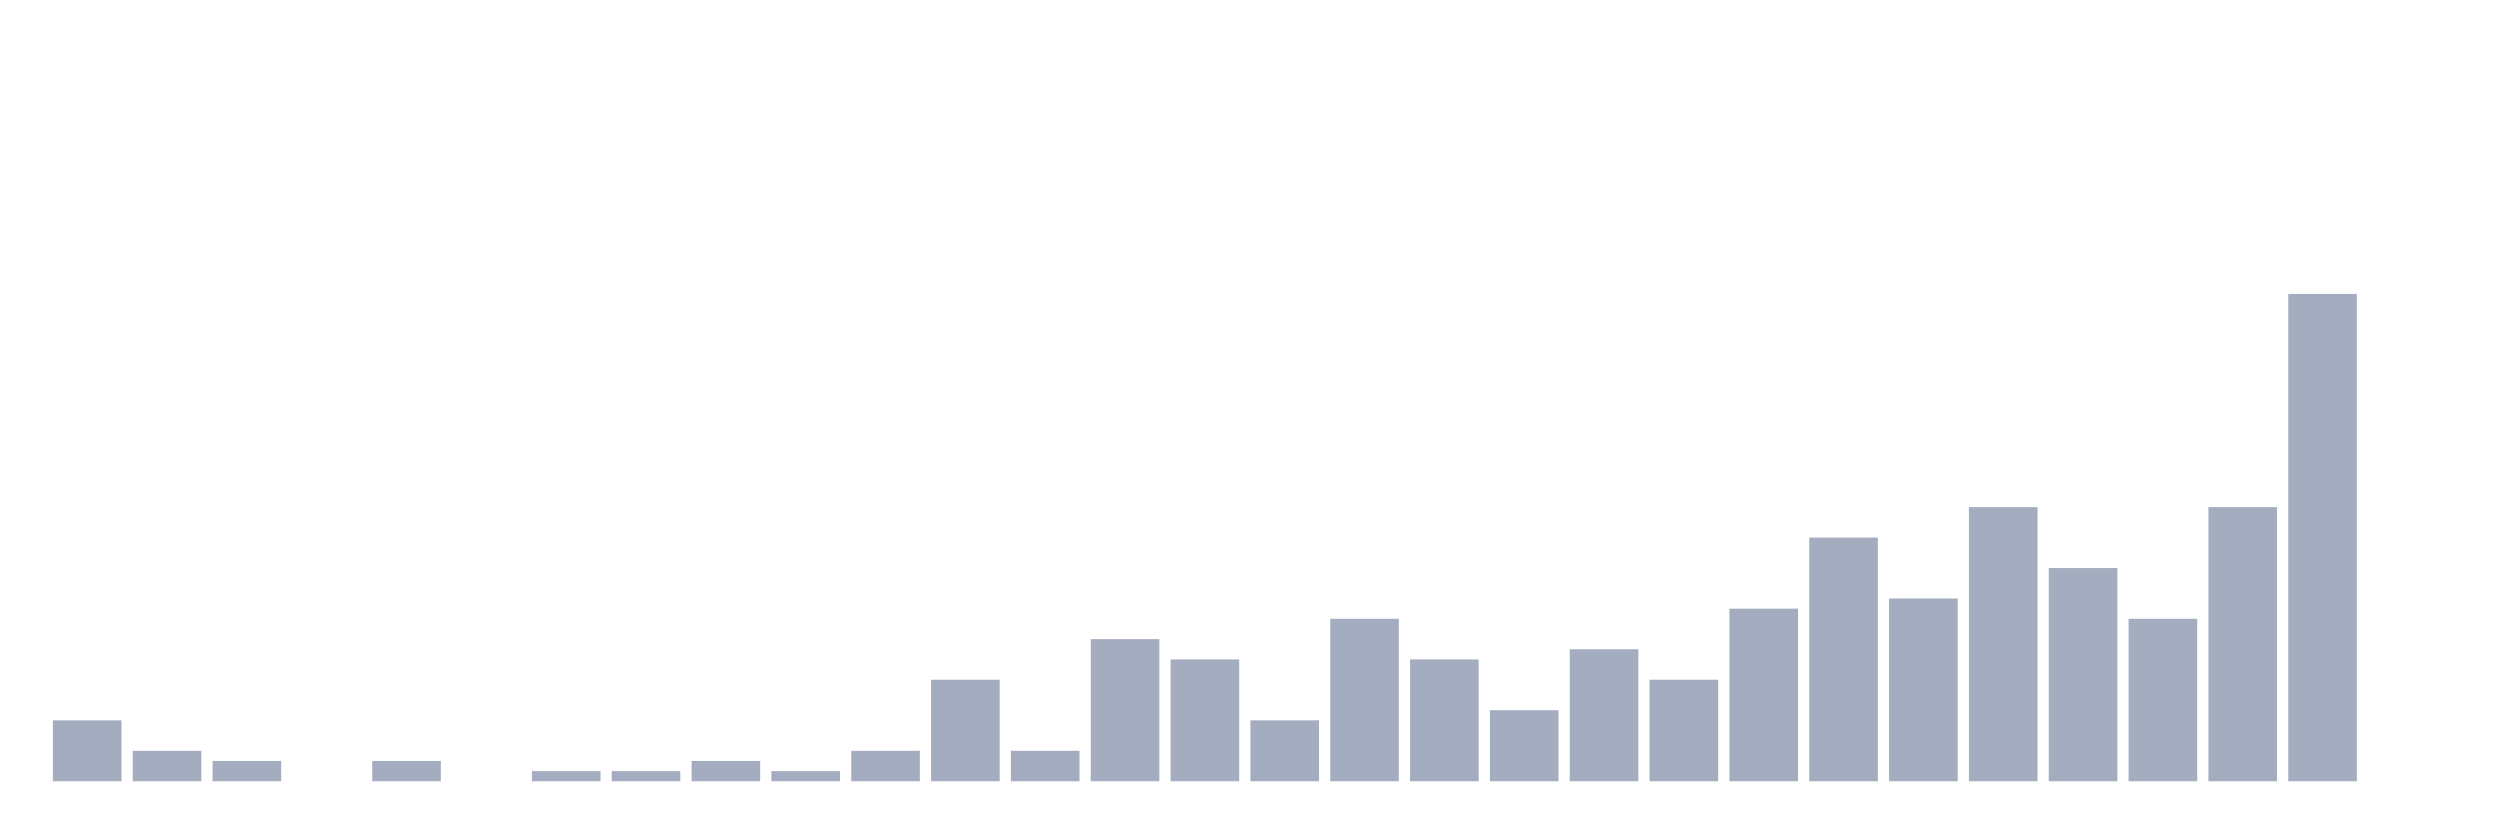
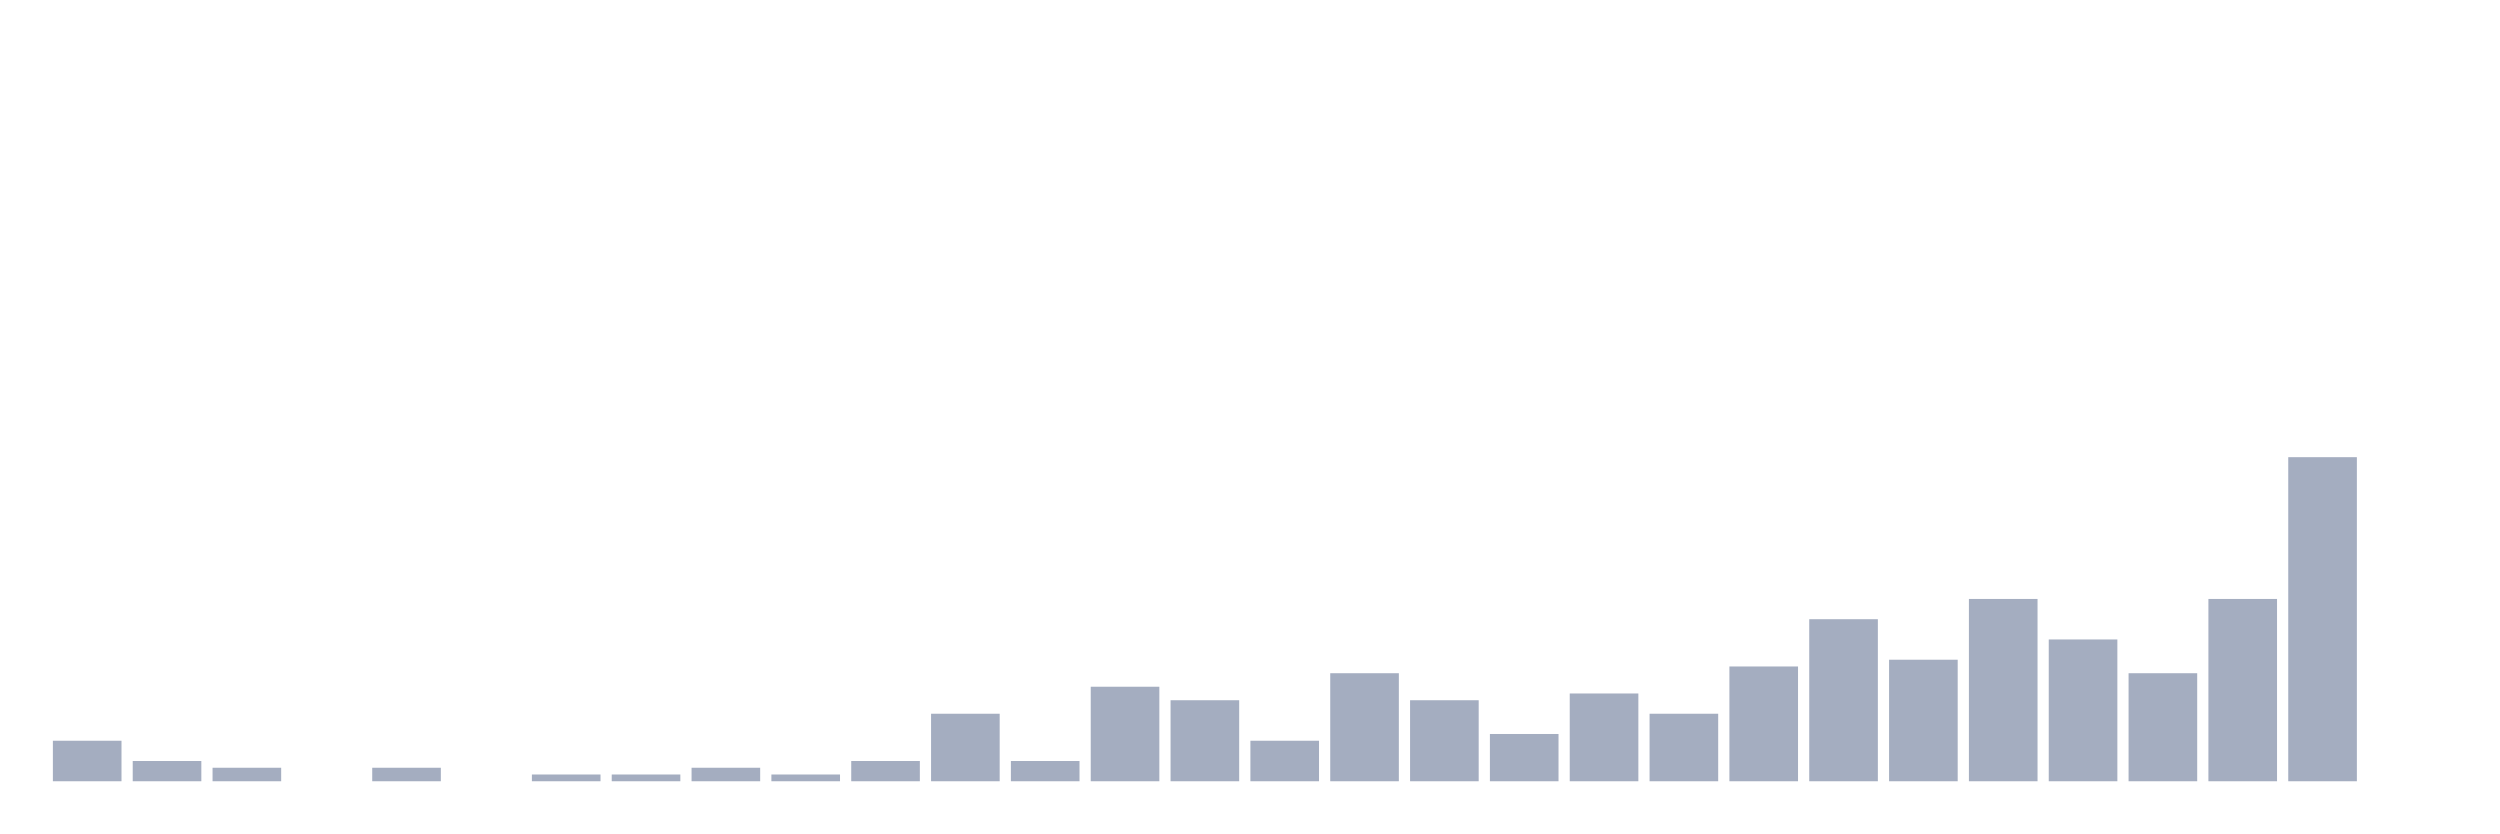
<svg xmlns="http://www.w3.org/2000/svg" viewBox="0 0 480 160">
  <g transform="translate(10,10)">
-     <rect class="bar" x="0.153" width="13.175" y="128.304" height="11.696" fill="rgb(164,173,192)" />
-     <rect class="bar" x="15.482" width="13.175" y="134.152" height="5.848" fill="rgb(164,173,192)" />
-     <rect class="bar" x="30.81" width="13.175" y="136.101" height="3.899" fill="rgb(164,173,192)" />
+     <rect class="bar" x="0.153" width="13.175" y="132.222" height="7.778" fill="rgb(164,173,192)" />
+     <rect class="bar" x="15.482" width="13.175" y="136.111" height="3.889" fill="rgb(164,173,192)" />
+     <rect class="bar" x="30.81" width="13.175" y="137.407" height="2.593" fill="rgb(164,173,192)" />
    <rect class="bar" x="46.138" width="13.175" y="140" height="0" fill="rgb(164,173,192)" />
-     <rect class="bar" x="61.466" width="13.175" y="136.101" height="3.899" fill="rgb(164,173,192)" />
+     <rect class="bar" x="61.466" width="13.175" y="137.407" height="2.593" fill="rgb(164,173,192)" />
    <rect class="bar" x="76.794" width="13.175" y="140" height="0" fill="rgb(164,173,192)" />
-     <rect class="bar" x="92.123" width="13.175" y="138.051" height="1.949" fill="rgb(164,173,192)" />
-     <rect class="bar" x="107.451" width="13.175" y="138.051" height="1.949" fill="rgb(164,173,192)" />
-     <rect class="bar" x="122.779" width="13.175" y="136.101" height="3.899" fill="rgb(164,173,192)" />
-     <rect class="bar" x="138.107" width="13.175" y="138.051" height="1.949" fill="rgb(164,173,192)" />
-     <rect class="bar" x="153.436" width="13.175" y="134.152" height="5.848" fill="rgb(164,173,192)" />
-     <rect class="bar" x="168.764" width="13.175" y="120.507" height="19.493" fill="rgb(164,173,192)" />
-     <rect class="bar" x="184.092" width="13.175" y="134.152" height="5.848" fill="rgb(164,173,192)" />
-     <rect class="bar" x="199.42" width="13.175" y="112.71" height="27.29" fill="rgb(164,173,192)" />
-     <rect class="bar" x="214.748" width="13.175" y="116.608" height="23.392" fill="rgb(164,173,192)" />
-     <rect class="bar" x="230.077" width="13.175" y="128.304" height="11.696" fill="rgb(164,173,192)" />
-     <rect class="bar" x="245.405" width="13.175" y="108.811" height="31.189" fill="rgb(164,173,192)" />
-     <rect class="bar" x="260.733" width="13.175" y="116.608" height="23.392" fill="rgb(164,173,192)" />
-     <rect class="bar" x="276.061" width="13.175" y="126.355" height="13.645" fill="rgb(164,173,192)" />
-     <rect class="bar" x="291.39" width="13.175" y="114.659" height="25.341" fill="rgb(164,173,192)" />
-     <rect class="bar" x="306.718" width="13.175" y="120.507" height="19.493" fill="rgb(164,173,192)" />
-     <rect class="bar" x="322.046" width="13.175" y="106.862" height="33.138" fill="rgb(164,173,192)" />
-     <rect class="bar" x="337.374" width="13.175" y="93.216" height="46.784" fill="rgb(164,173,192)" />
-     <rect class="bar" x="352.702" width="13.175" y="104.912" height="35.088" fill="rgb(164,173,192)" />
-     <rect class="bar" x="368.031" width="13.175" y="87.368" height="52.632" fill="rgb(164,173,192)" />
-     <rect class="bar" x="383.359" width="13.175" y="99.064" height="40.936" fill="rgb(164,173,192)" />
-     <rect class="bar" x="398.687" width="13.175" y="108.811" height="31.189" fill="rgb(164,173,192)" />
-     <rect class="bar" x="414.015" width="13.175" y="87.368" height="52.632" fill="rgb(164,173,192)" />
-     <rect class="bar" x="429.344" width="13.175" y="46.433" height="93.567" fill="rgb(164,173,192)" />
+     <rect class="bar" x="92.123" width="13.175" y="138.704" height="1.296" fill="rgb(164,173,192)" />
+     <rect class="bar" x="107.451" width="13.175" y="138.704" height="1.296" fill="rgb(164,173,192)" />
+     <rect class="bar" x="122.779" width="13.175" y="137.407" height="2.593" fill="rgb(164,173,192)" />
+     <rect class="bar" x="138.107" width="13.175" y="138.704" height="1.296" fill="rgb(164,173,192)" />
+     <rect class="bar" x="153.436" width="13.175" y="136.111" height="3.889" fill="rgb(164,173,192)" />
+     <rect class="bar" x="168.764" width="13.175" y="127.037" height="12.963" fill="rgb(164,173,192)" />
+     <rect class="bar" x="184.092" width="13.175" y="136.111" height="3.889" fill="rgb(164,173,192)" />
+     <rect class="bar" x="199.42" width="13.175" y="121.852" height="18.148" fill="rgb(164,173,192)" />
+     <rect class="bar" x="214.748" width="13.175" y="124.444" height="15.556" fill="rgb(164,173,192)" />
+     <rect class="bar" x="230.077" width="13.175" y="132.222" height="7.778" fill="rgb(164,173,192)" />
+     <rect class="bar" x="245.405" width="13.175" y="119.259" height="20.741" fill="rgb(164,173,192)" />
+     <rect class="bar" x="260.733" width="13.175" y="124.444" height="15.556" fill="rgb(164,173,192)" />
+     <rect class="bar" x="276.061" width="13.175" y="130.926" height="9.074" fill="rgb(164,173,192)" />
+     <rect class="bar" x="291.39" width="13.175" y="123.148" height="16.852" fill="rgb(164,173,192)" />
+     <rect class="bar" x="306.718" width="13.175" y="127.037" height="12.963" fill="rgb(164,173,192)" />
+     <rect class="bar" x="322.046" width="13.175" y="117.963" height="22.037" fill="rgb(164,173,192)" />
+     <rect class="bar" x="337.374" width="13.175" y="108.889" height="31.111" fill="rgb(164,173,192)" />
+     <rect class="bar" x="352.702" width="13.175" y="116.667" height="23.333" fill="rgb(164,173,192)" />
+     <rect class="bar" x="368.031" width="13.175" y="105" height="35" fill="rgb(164,173,192)" />
+     <rect class="bar" x="383.359" width="13.175" y="112.778" height="27.222" fill="rgb(164,173,192)" />
+     <rect class="bar" x="398.687" width="13.175" y="119.259" height="20.741" fill="rgb(164,173,192)" />
+     <rect class="bar" x="414.015" width="13.175" y="105" height="35" fill="rgb(164,173,192)" />
+     <rect class="bar" x="429.344" width="13.175" y="77.778" height="62.222" fill="rgb(164,173,192)" />
    <rect class="bar" x="444.672" width="13.175" y="140" height="0" fill="rgb(164,173,192)" />
  </g>
</svg>
